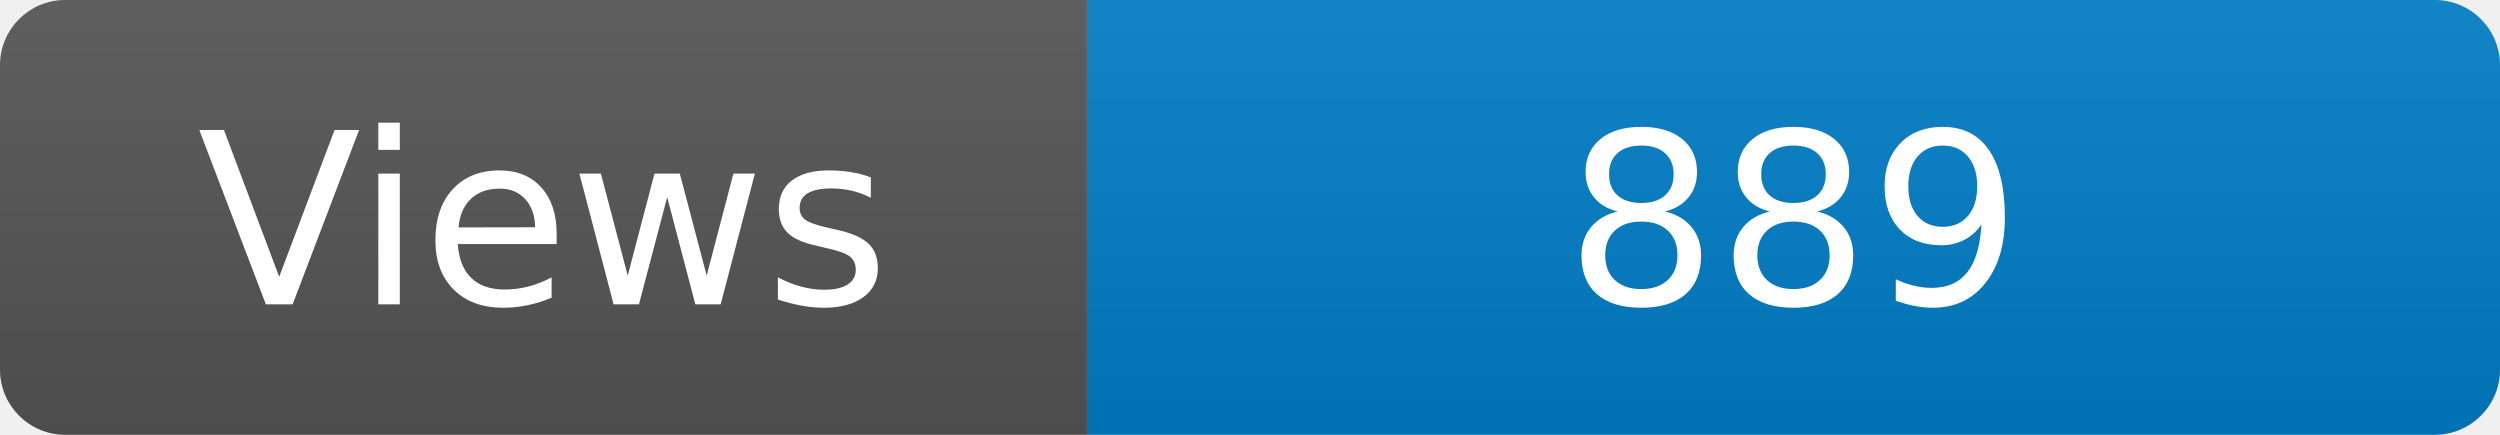
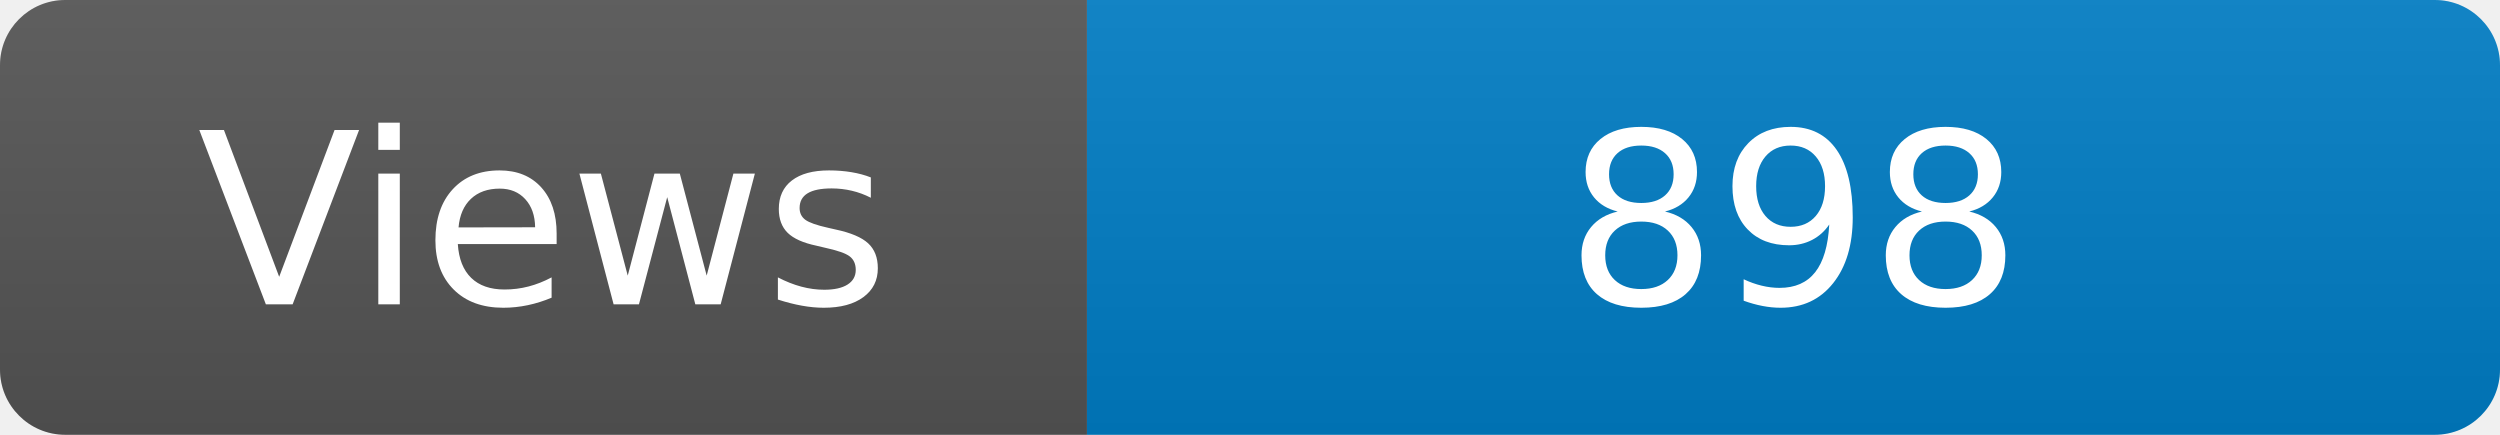
<svg xmlns="http://www.w3.org/2000/svg" width="115" height="20" role="img" aria-label="Maintained?: yes">
  <linearGradient id="s" x2="0" y2="100%">
    <stop offset="0" stop-color="#bbb" stop-opacity=".1" />
    <stop offset="1" stop-opacity=".1" />
  </linearGradient>
  <clipPath id="r">
    <rect width="115" height="20" rx="3" fill="#fff" />
  </clipPath>
  <g clip-path="url(#r)">
    <rect width="50" height="20" fill="#555" />
    <rect x="50" width="160" height="20" fill="#007ec6" />
    <rect width="115" height="20" fill="url(#s)" />
  </g>
  <g fill="#fff" text-anchor="middle" font-family="Verdana,Geneva,DejaVu Sans,sans-serif" font-size="110">
    <text x="250" y="140" transform="scale(.1)" fill="#fff">Views</text>
-     <text x="825" y="140" transform="scale(.1)" fill="#fff">889</text>
+     <text x="825" y="140" transform="scale(.1)" fill="#fff">898</text>
  </g>
</svg>
